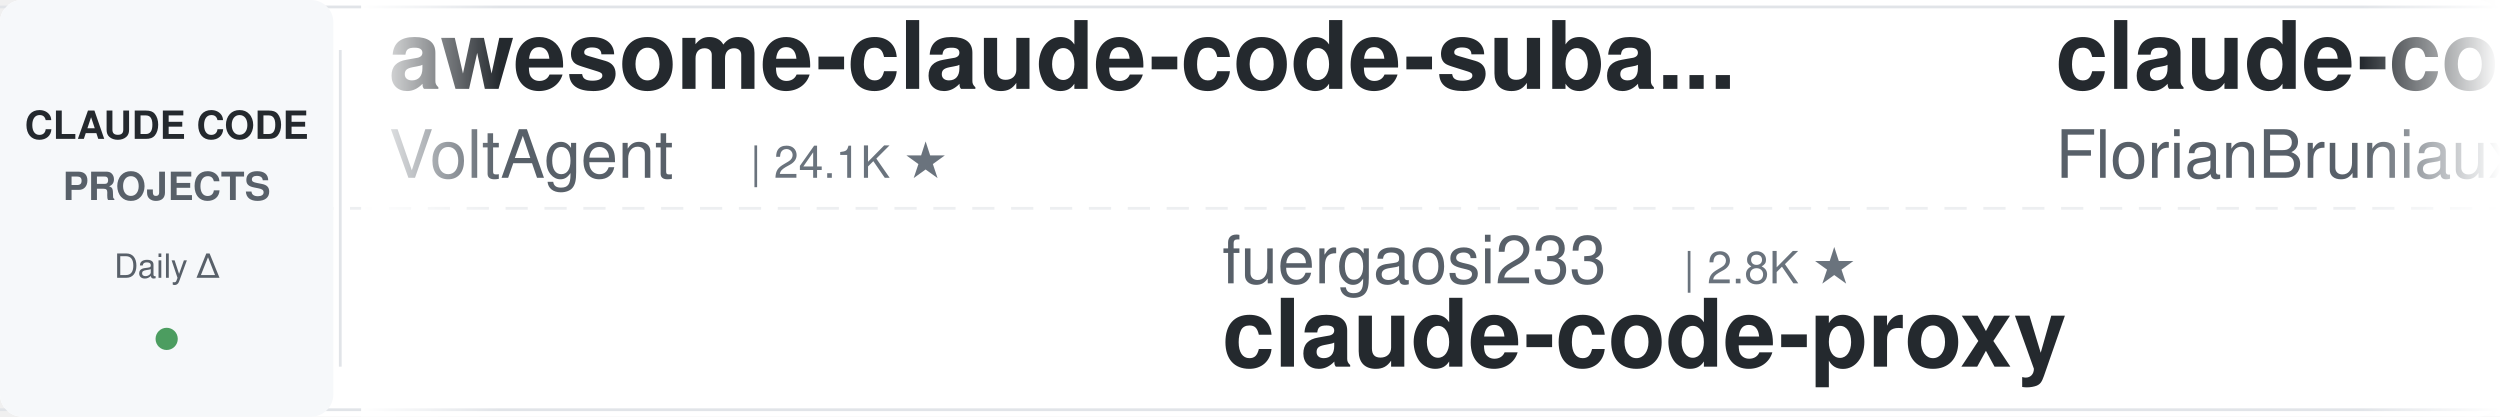
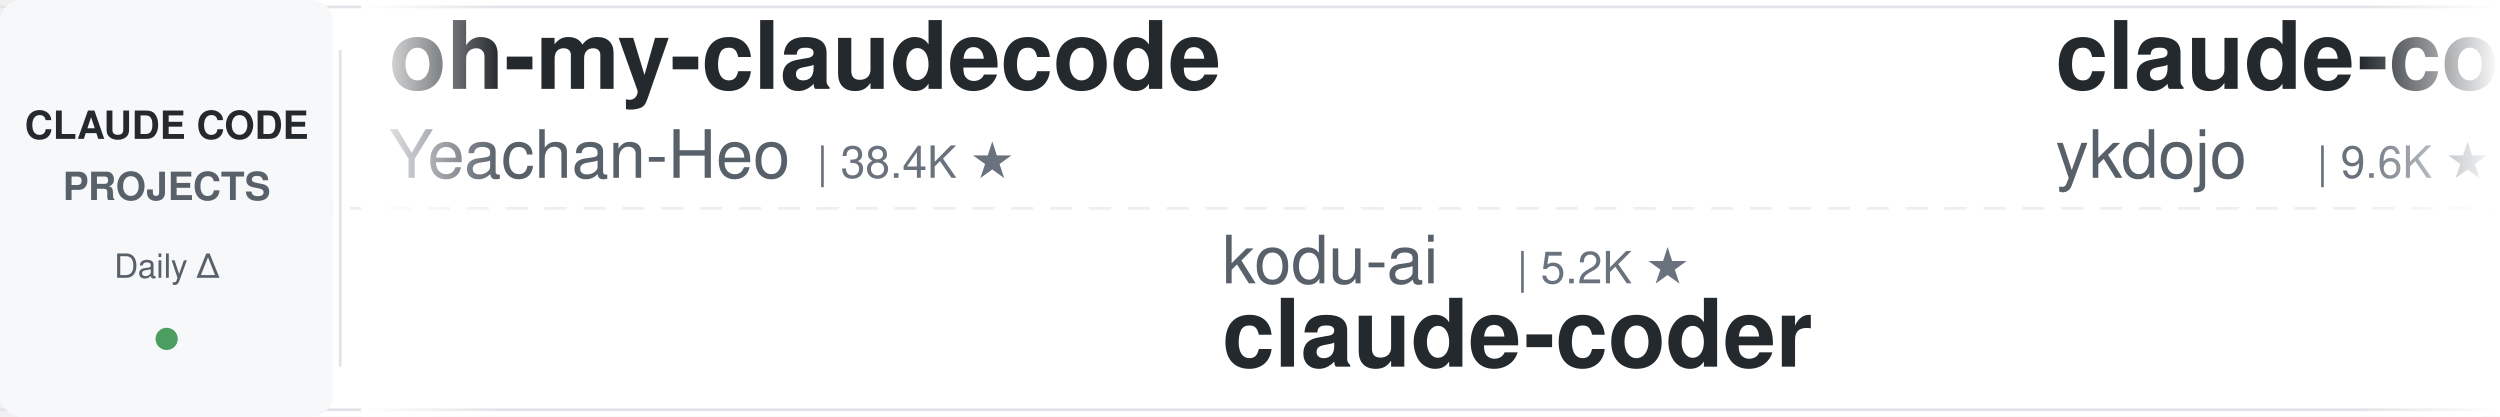
<svg xmlns="http://www.w3.org/2000/svg" width="900" height="150">
  <defs>
    <linearGradient id="leftFade" x1="0%" y1="0%" x2="100%" y2="0%">
      <stop offset="0%" style="stop-color:#ffffff;stop-opacity:1" />
      <stop offset="100%" style="stop-color:#ffffff;stop-opacity:0" />
    </linearGradient>
    <linearGradient id="rightFade" x1="0%" y1="0%" x2="100%" y2="0%">
      <stop offset="0%" style="stop-color:#ffffff;stop-opacity:0" />
      <stop offset="100%" style="stop-color:#ffffff;stop-opacity:1" />
    </linearGradient>
  </defs>
  <rect width="900" height="150" fill="#ffffff" rx="8" />
  <rect x="0" y="2" width="900" height="1" fill="#e1e4e8" />
  <rect x="0" y="147" width="900" height="1" fill="#e1e4e8" />
  <line x1="0" y1="75" x2="900" y2="75" stroke="#e1e4e8" stroke-width="1" stroke-dasharray="8 6" opacity="0.6" />
  <rect x="0" y="0" width="120" height="150" fill="#f6f8fa" rx="8" />
  <text x="60" y="50" font-family="-apple-system, BlinkMacSystemFont, 'Segoe UI', Helvetica, Arial, sans-serif" font-size="14" font-weight="600" fill="#24292e" text-anchor="middle">CLAUDE CODE</text>
  <text x="60" y="72" font-family="-apple-system, BlinkMacSystemFont, 'Segoe UI', Helvetica, Arial, sans-serif" font-size="14" font-weight="600" fill="#586069" text-anchor="middle">PROJECTS</text>
  <text x="60" y="100" font-family="-apple-system, BlinkMacSystemFont, 'Segoe UI', Helvetica, Arial, sans-serif" font-size="12" font-weight="500" fill="#586069" text-anchor="middle">Daily Δ</text>
  <circle cx="60" cy="122" r="4" fill="#22863a" opacity="0.8" />
  <rect x="122" y="18" width="1" height="114" fill="#e1e4e8" />
  <clipPath id="tickerClip">
    <rect x="130" y="0" width="770" height="150" />
  </clipPath>
  <g clip-path="url(#tickerClip)">
    <g id="tickerItems">
      <animateTransform attributeName="transform" attributeType="XML" type="translate" from="0 0" to="-3000 0" dur="54s" repeatCount="indefinite" />
      <g transform="translate(0, 0)">
-         <text x="140" y="32" font-family="-apple-system, BlinkMacSystemFont, 'Segoe UI', Helvetica, Arial, sans-serif" font-size="34" font-weight="600" fill="#24292e">awesome-claude-code-suba...</text>
-         <text x="140" y="64" font-family="-apple-system, BlinkMacSystemFont, 'Segoe UI', Helvetica, Arial, sans-serif" font-size="24" font-weight="400" fill="#586069">VoltAgent</text>
-         <text x="270" y="64" font-family="-apple-system, BlinkMacSystemFont, 'Segoe UI', Helvetica, Arial, sans-serif" font-size="16" font-weight="500" fill="#6a737d">| 24.1K ★</text>
+         <text x="140" y="32" font-family="-apple-system, BlinkMacSystemFont, 'Segoe UI', Helvetica, Arial, sans-serif" font-size="34" font-weight="600" fill="#24292e">oh-my-claudecode</text>
+         <text x="140" y="64" font-family="-apple-system, BlinkMacSystemFont, 'Segoe UI', Helvetica, Arial, sans-serif" font-size="24" font-weight="400" fill="#586069">Yeachan-Heo</text>
+         <text x="294" y="64" font-family="-apple-system, BlinkMacSystemFont, 'Segoe UI', Helvetica, Arial, sans-serif" font-size="16" font-weight="500" fill="#6a737d">| 38.4K ★</text>
      </g>
      <g transform="translate(300, 0)">
-         <text x="140" y="102" font-family="-apple-system, BlinkMacSystemFont, 'Segoe UI', Helvetica, Arial, sans-serif" font-size="24" font-weight="400" fill="#586069">fuergaosi233</text>
-         <text x="306" y="102" font-family="-apple-system, BlinkMacSystemFont, 'Segoe UI', Helvetica, Arial, sans-serif" font-size="16" font-weight="500" fill="#6a737d">| 2.8K ★</text>
-         <text x="140" y="132" font-family="-apple-system, BlinkMacSystemFont, 'Segoe UI', Helvetica, Arial, sans-serif" font-size="34" font-weight="600" fill="#24292e">claude-code-proxy</text>
+         <text x="140" y="102" font-family="-apple-system, BlinkMacSystemFont, 'Segoe UI', Helvetica, Arial, sans-serif" font-size="24" font-weight="400" fill="#586069">kodu-ai</text>
+         <text x="246" y="102" font-family="-apple-system, BlinkMacSystemFont, 'Segoe UI', Helvetica, Arial, sans-serif" font-size="16" font-weight="500" fill="#6a737d">| 5.2K ★</text>
+         <text x="140" y="132" font-family="-apple-system, BlinkMacSystemFont, 'Segoe UI', Helvetica, Arial, sans-serif" font-size="34" font-weight="600" fill="#24292e">claude-coder</text>
      </g>
      <g transform="translate(600, 0)">
-         <text x="140" y="32" font-family="-apple-system, BlinkMacSystemFont, 'Segoe UI', Helvetica, Arial, sans-serif" font-size="34" font-weight="600" fill="#24292e">claude-code-ultimate-gui...</text>
-         <text x="140" y="64" font-family="-apple-system, BlinkMacSystemFont, 'Segoe UI', Helvetica, Arial, sans-serif" font-size="24" font-weight="400" fill="#586069">FlorianBruniaux</text>
-         <text x="342" y="64" font-family="-apple-system, BlinkMacSystemFont, 'Segoe UI', Helvetica, Arial, sans-serif" font-size="16" font-weight="500" fill="#6a737d">| 5.7K ★</text>
+         <text x="140" y="32" font-family="-apple-system, BlinkMacSystemFont, 'Segoe UI', Helvetica, Arial, sans-serif" font-size="34" font-weight="600" fill="#24292e">claude-code-tips</text>
+         <text x="140" y="64" font-family="-apple-system, BlinkMacSystemFont, 'Segoe UI', Helvetica, Arial, sans-serif" font-size="24" font-weight="400" fill="#586069">ykdojo</text>
+         <text x="234" y="64" font-family="-apple-system, BlinkMacSystemFont, 'Segoe UI', Helvetica, Arial, sans-serif" font-size="16" font-weight="500" fill="#6a737d">| 9.6K ★</text>
      </g>
      <g transform="translate(900, 0)">
-         <text x="140" y="102" font-family="-apple-system, BlinkMacSystemFont, 'Segoe UI', Helvetica, Arial, sans-serif" font-size="24" font-weight="400" fill="#586069">shareAI-lab</text>
-         <text x="294" y="102" font-family="-apple-system, BlinkMacSystemFont, 'Segoe UI', Helvetica, Arial, sans-serif" font-size="16" font-weight="500" fill="#6a737d">| 73.5K ★</text>
-         <text x="140" y="132" font-family="-apple-system, BlinkMacSystemFont, 'Segoe UI', Helvetica, Arial, sans-serif" font-size="34" font-weight="600" fill="#24292e">learn-claude-code</text>
+         <text x="140" y="102" font-family="-apple-system, BlinkMacSystemFont, 'Segoe UI', Helvetica, Arial, sans-serif" font-size="24" font-weight="400" fill="#586069">SeemSeam</text>
+         <text x="258" y="102" font-family="-apple-system, BlinkMacSystemFont, 'Segoe UI', Helvetica, Arial, sans-serif" font-size="16" font-weight="500" fill="#6a737d">| 3.4K ★</text>
+         <text x="140" y="132" font-family="-apple-system, BlinkMacSystemFont, 'Segoe UI', Helvetica, Arial, sans-serif" font-size="34" font-weight="600" fill="#24292e">claude_codex_bridge</text>
      </g>
      <g transform="translate(1200, 0)">
-         <text x="140" y="32" font-family="-apple-system, BlinkMacSystemFont, 'Segoe UI', Helvetica, Arial, sans-serif" font-size="34" font-weight="600" fill="#24292e">claude-code-settings</text>
-         <text x="140" y="64" font-family="-apple-system, BlinkMacSystemFont, 'Segoe UI', Helvetica, Arial, sans-serif" font-size="24" font-weight="400" fill="#586069">feiskyer</text>
-         <text x="258" y="64" font-family="-apple-system, BlinkMacSystemFont, 'Segoe UI', Helvetica, Arial, sans-serif" font-size="16" font-weight="500" fill="#6a737d">| 1.6K ★</text>
+         <text x="140" y="32" font-family="-apple-system, BlinkMacSystemFont, 'Segoe UI', Helvetica, Arial, sans-serif" font-size="34" font-weight="600" fill="#24292e">claude-code-harness</text>
+         <text x="140" y="64" font-family="-apple-system, BlinkMacSystemFont, 'Segoe UI', Helvetica, Arial, sans-serif" font-size="24" font-weight="400" fill="#586069">Chachamaru127</text>
+         <text x="318" y="64" font-family="-apple-system, BlinkMacSystemFont, 'Segoe UI', Helvetica, Arial, sans-serif" font-size="16" font-weight="500" fill="#6a737d">| 3.0K ★</text>
      </g>
      <g transform="translate(1500, 0)">
-         <text x="140" y="102" font-family="-apple-system, BlinkMacSystemFont, 'Segoe UI', Helvetica, Arial, sans-serif" font-size="24" font-weight="400" fill="#586069">jeremylongshore</text>
-         <text x="342" y="102" font-family="-apple-system, BlinkMacSystemFont, 'Segoe UI', Helvetica, Arial, sans-serif" font-size="16" font-weight="500" fill="#6a737d">| 2.6K ★</text>
-         <text x="140" y="132" font-family="-apple-system, BlinkMacSystemFont, 'Segoe UI', Helvetica, Arial, sans-serif" font-size="34" font-weight="600" fill="#24292e">claude-code-plugins-plus...</text>
+         <text x="140" y="102" font-family="-apple-system, BlinkMacSystemFont, 'Segoe UI', Helvetica, Arial, sans-serif" font-size="24" font-weight="400" fill="#586069">pedrohcgs</text>
+         <text x="270" y="102" font-family="-apple-system, BlinkMacSystemFont, 'Segoe UI', Helvetica, Arial, sans-serif" font-size="16" font-weight="500" fill="#6a737d">| 1.5K ★</text>
+         <text x="140" y="132" font-family="-apple-system, BlinkMacSystemFont, 'Segoe UI', Helvetica, Arial, sans-serif" font-size="34" font-weight="600" fill="#24292e">claude-code-my-workflow</text>
      </g>
      <g transform="translate(1800, 0)">
-         <text x="140" y="32" font-family="-apple-system, BlinkMacSystemFont, 'Segoe UI', Helvetica, Arial, sans-serif" font-size="34" font-weight="600" fill="#24292e">claude-code-security-rev...</text>
-         <text x="140" y="64" font-family="-apple-system, BlinkMacSystemFont, 'Segoe UI', Helvetica, Arial, sans-serif" font-size="24" font-weight="400" fill="#586069">anthropics</text>
-         <text x="282" y="64" font-family="-apple-system, BlinkMacSystemFont, 'Segoe UI', Helvetica, Arial, sans-serif" font-size="16" font-weight="500" fill="#6a737d">| 5.8K ★</text>
+         <text x="140" y="32" font-family="-apple-system, BlinkMacSystemFont, 'Segoe UI', Helvetica, Arial, sans-serif" font-size="34" font-weight="600" fill="#24292e">ralph-claude-code</text>
+         <text x="140" y="64" font-family="-apple-system, BlinkMacSystemFont, 'Segoe UI', Helvetica, Arial, sans-serif" font-size="24" font-weight="400" fill="#586069">frankbria</text>
+         <text x="270" y="64" font-family="-apple-system, BlinkMacSystemFont, 'Segoe UI', Helvetica, Arial, sans-serif" font-size="16" font-weight="500" fill="#6a737d">| 9.6K ★</text>
      </g>
      <g transform="translate(2100, 0)">
-         <text x="140" y="102" font-family="-apple-system, BlinkMacSystemFont, 'Segoe UI', Helvetica, Arial, sans-serif" font-size="24" font-weight="400" fill="#586069">oboard</text>
-         <text x="234" y="102" font-family="-apple-system, BlinkMacSystemFont, 'Segoe UI', Helvetica, Arial, sans-serif" font-size="16" font-weight="500" fill="#6a737d">| 3.3K ★</text>
-         <text x="140" y="132" font-family="-apple-system, BlinkMacSystemFont, 'Segoe UI', Helvetica, Arial, sans-serif" font-size="34" font-weight="600" fill="#24292e">claude-code-rev</text>
+         <text x="140" y="102" font-family="-apple-system, BlinkMacSystemFont, 'Segoe UI', Helvetica, Arial, sans-serif" font-size="24" font-weight="400" fill="#586069">wanshuiyin</text>
+         <text x="282" y="102" font-family="-apple-system, BlinkMacSystemFont, 'Segoe UI', Helvetica, Arial, sans-serif" font-size="16" font-weight="500" fill="#6a737d">| 14.4K ★</text>
+         <text x="140" y="132" font-family="-apple-system, BlinkMacSystemFont, 'Segoe UI', Helvetica, Arial, sans-serif" font-size="34" font-weight="600" fill="#24292e">Auto-claude-code-researc...</text>
      </g>
      <g transform="translate(2400, 0)">
-         <text x="140" y="32" font-family="-apple-system, BlinkMacSystemFont, 'Segoe UI', Helvetica, Arial, sans-serif" font-size="34" font-weight="600" fill="#24292e">claude-code-rust</text>
-         <text x="140" y="64" font-family="-apple-system, BlinkMacSystemFont, 'Segoe UI', Helvetica, Arial, sans-serif" font-size="24" font-weight="400" fill="#586069">lorryjovens-hub</text>
-         <text x="342" y="64" font-family="-apple-system, BlinkMacSystemFont, 'Segoe UI', Helvetica, Arial, sans-serif" font-size="16" font-weight="500" fill="#6a737d">| 1.7K ★</text>
+         <text x="140" y="32" font-family="-apple-system, BlinkMacSystemFont, 'Segoe UI', Helvetica, Arial, sans-serif" font-size="34" font-weight="600" fill="#24292e">how-claude-code-works</text>
+         <text x="140" y="64" font-family="-apple-system, BlinkMacSystemFont, 'Segoe UI', Helvetica, Arial, sans-serif" font-size="24" font-weight="400" fill="#586069">Windy3f3f3f3f</text>
+         <text x="318" y="64" font-family="-apple-system, BlinkMacSystemFont, 'Segoe UI', Helvetica, Arial, sans-serif" font-size="16" font-weight="500" fill="#6a737d">| 3.4K ★</text>
      </g>
      <g transform="translate(2700, 0)">
-         <text x="140" y="102" font-family="-apple-system, BlinkMacSystemFont, 'Segoe UI', Helvetica, Arial, sans-serif" font-size="24" font-weight="400" fill="#586069">asgeirtj</text>
-         <text x="258" y="102" font-family="-apple-system, BlinkMacSystemFont, 'Segoe UI', Helvetica, Arial, sans-serif" font-size="16" font-weight="500" fill="#6a737d">| 62.5K ★</text>
-         <text x="140" y="132" font-family="-apple-system, BlinkMacSystemFont, 'Segoe UI', Helvetica, Arial, sans-serif" font-size="34" font-weight="600" fill="#24292e">system_prompts_leaks</text>
+         <text x="140" y="102" font-family="-apple-system, BlinkMacSystemFont, 'Segoe UI', Helvetica, Arial, sans-serif" font-size="24" font-weight="400" fill="#586069">huangserva</text>
+         <text x="282" y="102" font-family="-apple-system, BlinkMacSystemFont, 'Segoe UI', Helvetica, Arial, sans-serif" font-size="16" font-weight="500" fill="#6a737d">| 622 ★</text>
+         <text x="140" y="132" font-family="-apple-system, BlinkMacSystemFont, 'Segoe UI', Helvetica, Arial, sans-serif" font-size="34" font-weight="600" fill="#24292e">claude-code-cli</text>
      </g>
      <g transform="translate(3000, 0)">
-         <text x="140" y="32" font-family="-apple-system, BlinkMacSystemFont, 'Segoe UI', Helvetica, Arial, sans-serif" font-size="34" font-weight="600" fill="#24292e">awesome-claude-code-suba...</text>
-         <text x="140" y="64" font-family="-apple-system, BlinkMacSystemFont, 'Segoe UI', Helvetica, Arial, sans-serif" font-size="24" font-weight="400" fill="#586069">VoltAgent</text>
-         <text x="270" y="64" font-family="-apple-system, BlinkMacSystemFont, 'Segoe UI', Helvetica, Arial, sans-serif" font-size="16" font-weight="500" fill="#6a737d">| 24.1K ★</text>
+         <text x="140" y="32" font-family="-apple-system, BlinkMacSystemFont, 'Segoe UI', Helvetica, Arial, sans-serif" font-size="34" font-weight="600" fill="#24292e">oh-my-claudecode</text>
+         <text x="140" y="64" font-family="-apple-system, BlinkMacSystemFont, 'Segoe UI', Helvetica, Arial, sans-serif" font-size="24" font-weight="400" fill="#586069">Yeachan-Heo</text>
+         <text x="294" y="64" font-family="-apple-system, BlinkMacSystemFont, 'Segoe UI', Helvetica, Arial, sans-serif" font-size="16" font-weight="500" fill="#6a737d">| 38.4K ★</text>
      </g>
      <g transform="translate(3300, 0)">
-         <text x="140" y="102" font-family="-apple-system, BlinkMacSystemFont, 'Segoe UI', Helvetica, Arial, sans-serif" font-size="24" font-weight="400" fill="#586069">fuergaosi233</text>
-         <text x="306" y="102" font-family="-apple-system, BlinkMacSystemFont, 'Segoe UI', Helvetica, Arial, sans-serif" font-size="16" font-weight="500" fill="#6a737d">| 2.8K ★</text>
-         <text x="140" y="132" font-family="-apple-system, BlinkMacSystemFont, 'Segoe UI', Helvetica, Arial, sans-serif" font-size="34" font-weight="600" fill="#24292e">claude-code-proxy</text>
+         <text x="140" y="102" font-family="-apple-system, BlinkMacSystemFont, 'Segoe UI', Helvetica, Arial, sans-serif" font-size="24" font-weight="400" fill="#586069">kodu-ai</text>
+         <text x="246" y="102" font-family="-apple-system, BlinkMacSystemFont, 'Segoe UI', Helvetica, Arial, sans-serif" font-size="16" font-weight="500" fill="#6a737d">| 5.2K ★</text>
+         <text x="140" y="132" font-family="-apple-system, BlinkMacSystemFont, 'Segoe UI', Helvetica, Arial, sans-serif" font-size="34" font-weight="600" fill="#24292e">claude-coder</text>
      </g>
      <g transform="translate(3600, 0)">
-         <text x="140" y="32" font-family="-apple-system, BlinkMacSystemFont, 'Segoe UI', Helvetica, Arial, sans-serif" font-size="34" font-weight="600" fill="#24292e">claude-code-ultimate-gui...</text>
-         <text x="140" y="64" font-family="-apple-system, BlinkMacSystemFont, 'Segoe UI', Helvetica, Arial, sans-serif" font-size="24" font-weight="400" fill="#586069">FlorianBruniaux</text>
-         <text x="342" y="64" font-family="-apple-system, BlinkMacSystemFont, 'Segoe UI', Helvetica, Arial, sans-serif" font-size="16" font-weight="500" fill="#6a737d">| 5.7K ★</text>
+         <text x="140" y="32" font-family="-apple-system, BlinkMacSystemFont, 'Segoe UI', Helvetica, Arial, sans-serif" font-size="34" font-weight="600" fill="#24292e">claude-code-tips</text>
+         <text x="140" y="64" font-family="-apple-system, BlinkMacSystemFont, 'Segoe UI', Helvetica, Arial, sans-serif" font-size="24" font-weight="400" fill="#586069">ykdojo</text>
+         <text x="234" y="64" font-family="-apple-system, BlinkMacSystemFont, 'Segoe UI', Helvetica, Arial, sans-serif" font-size="16" font-weight="500" fill="#6a737d">| 9.6K ★</text>
      </g>
      <g transform="translate(3900, 0)">
-         <text x="140" y="102" font-family="-apple-system, BlinkMacSystemFont, 'Segoe UI', Helvetica, Arial, sans-serif" font-size="24" font-weight="400" fill="#586069">shareAI-lab</text>
-         <text x="294" y="102" font-family="-apple-system, BlinkMacSystemFont, 'Segoe UI', Helvetica, Arial, sans-serif" font-size="16" font-weight="500" fill="#6a737d">| 73.5K ★</text>
-         <text x="140" y="132" font-family="-apple-system, BlinkMacSystemFont, 'Segoe UI', Helvetica, Arial, sans-serif" font-size="34" font-weight="600" fill="#24292e">learn-claude-code</text>
+         <text x="140" y="102" font-family="-apple-system, BlinkMacSystemFont, 'Segoe UI', Helvetica, Arial, sans-serif" font-size="24" font-weight="400" fill="#586069">SeemSeam</text>
+         <text x="258" y="102" font-family="-apple-system, BlinkMacSystemFont, 'Segoe UI', Helvetica, Arial, sans-serif" font-size="16" font-weight="500" fill="#6a737d">| 3.4K ★</text>
+         <text x="140" y="132" font-family="-apple-system, BlinkMacSystemFont, 'Segoe UI', Helvetica, Arial, sans-serif" font-size="34" font-weight="600" fill="#24292e">claude_codex_bridge</text>
      </g>
    </g>
  </g>
  <rect x="130" y="0" width="50" height="150" fill="url(#leftFade)" />
  <rect x="850" y="0" width="50" height="150" fill="url(#rightFade)" />
</svg>
